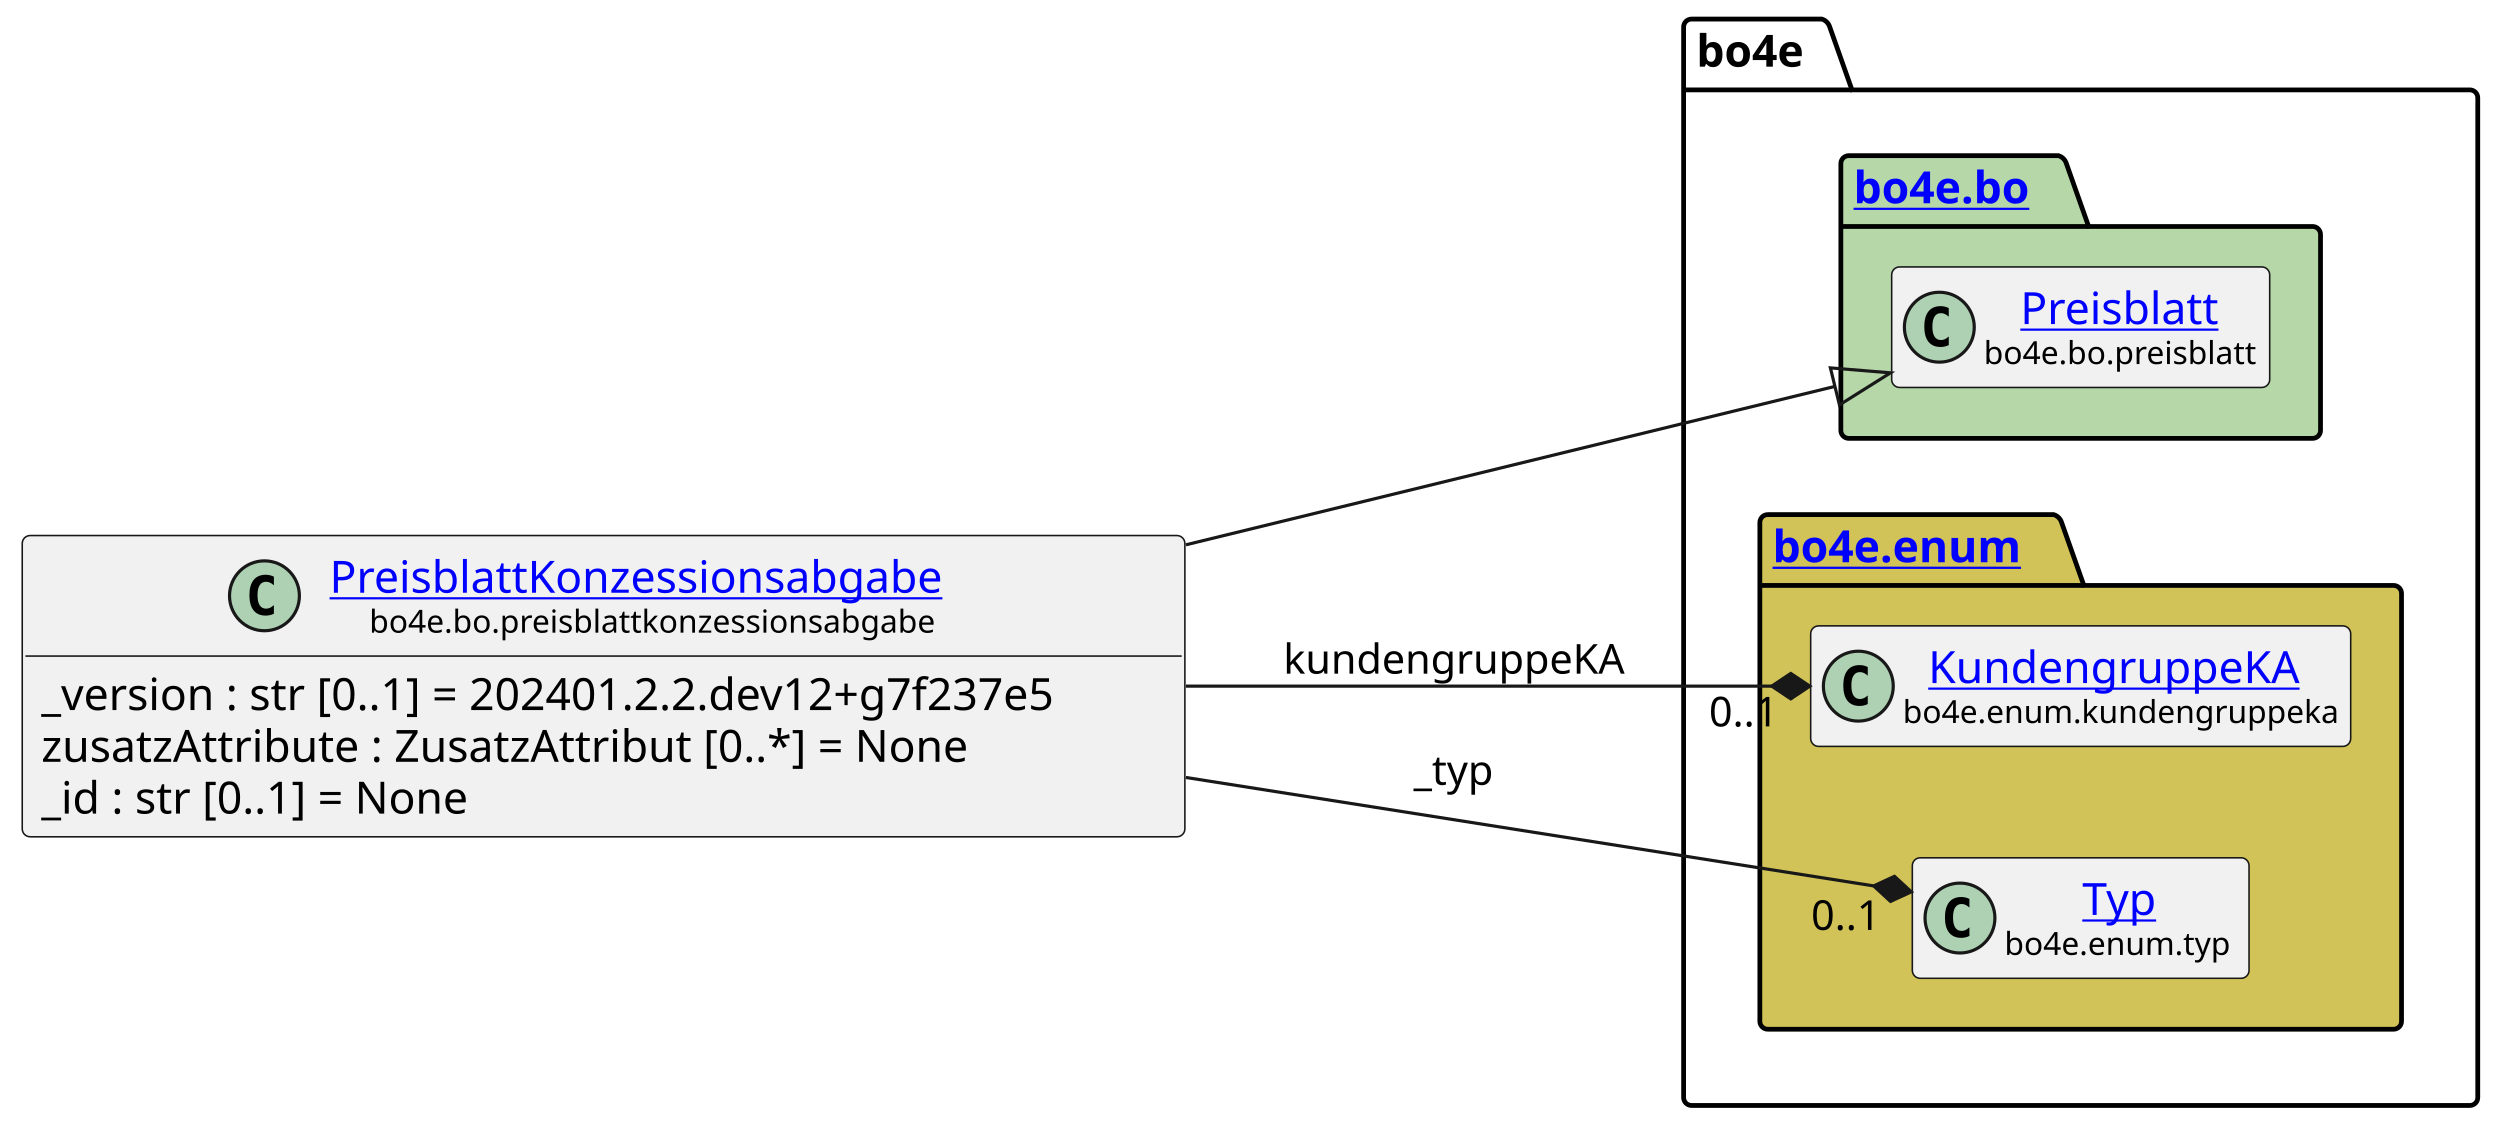
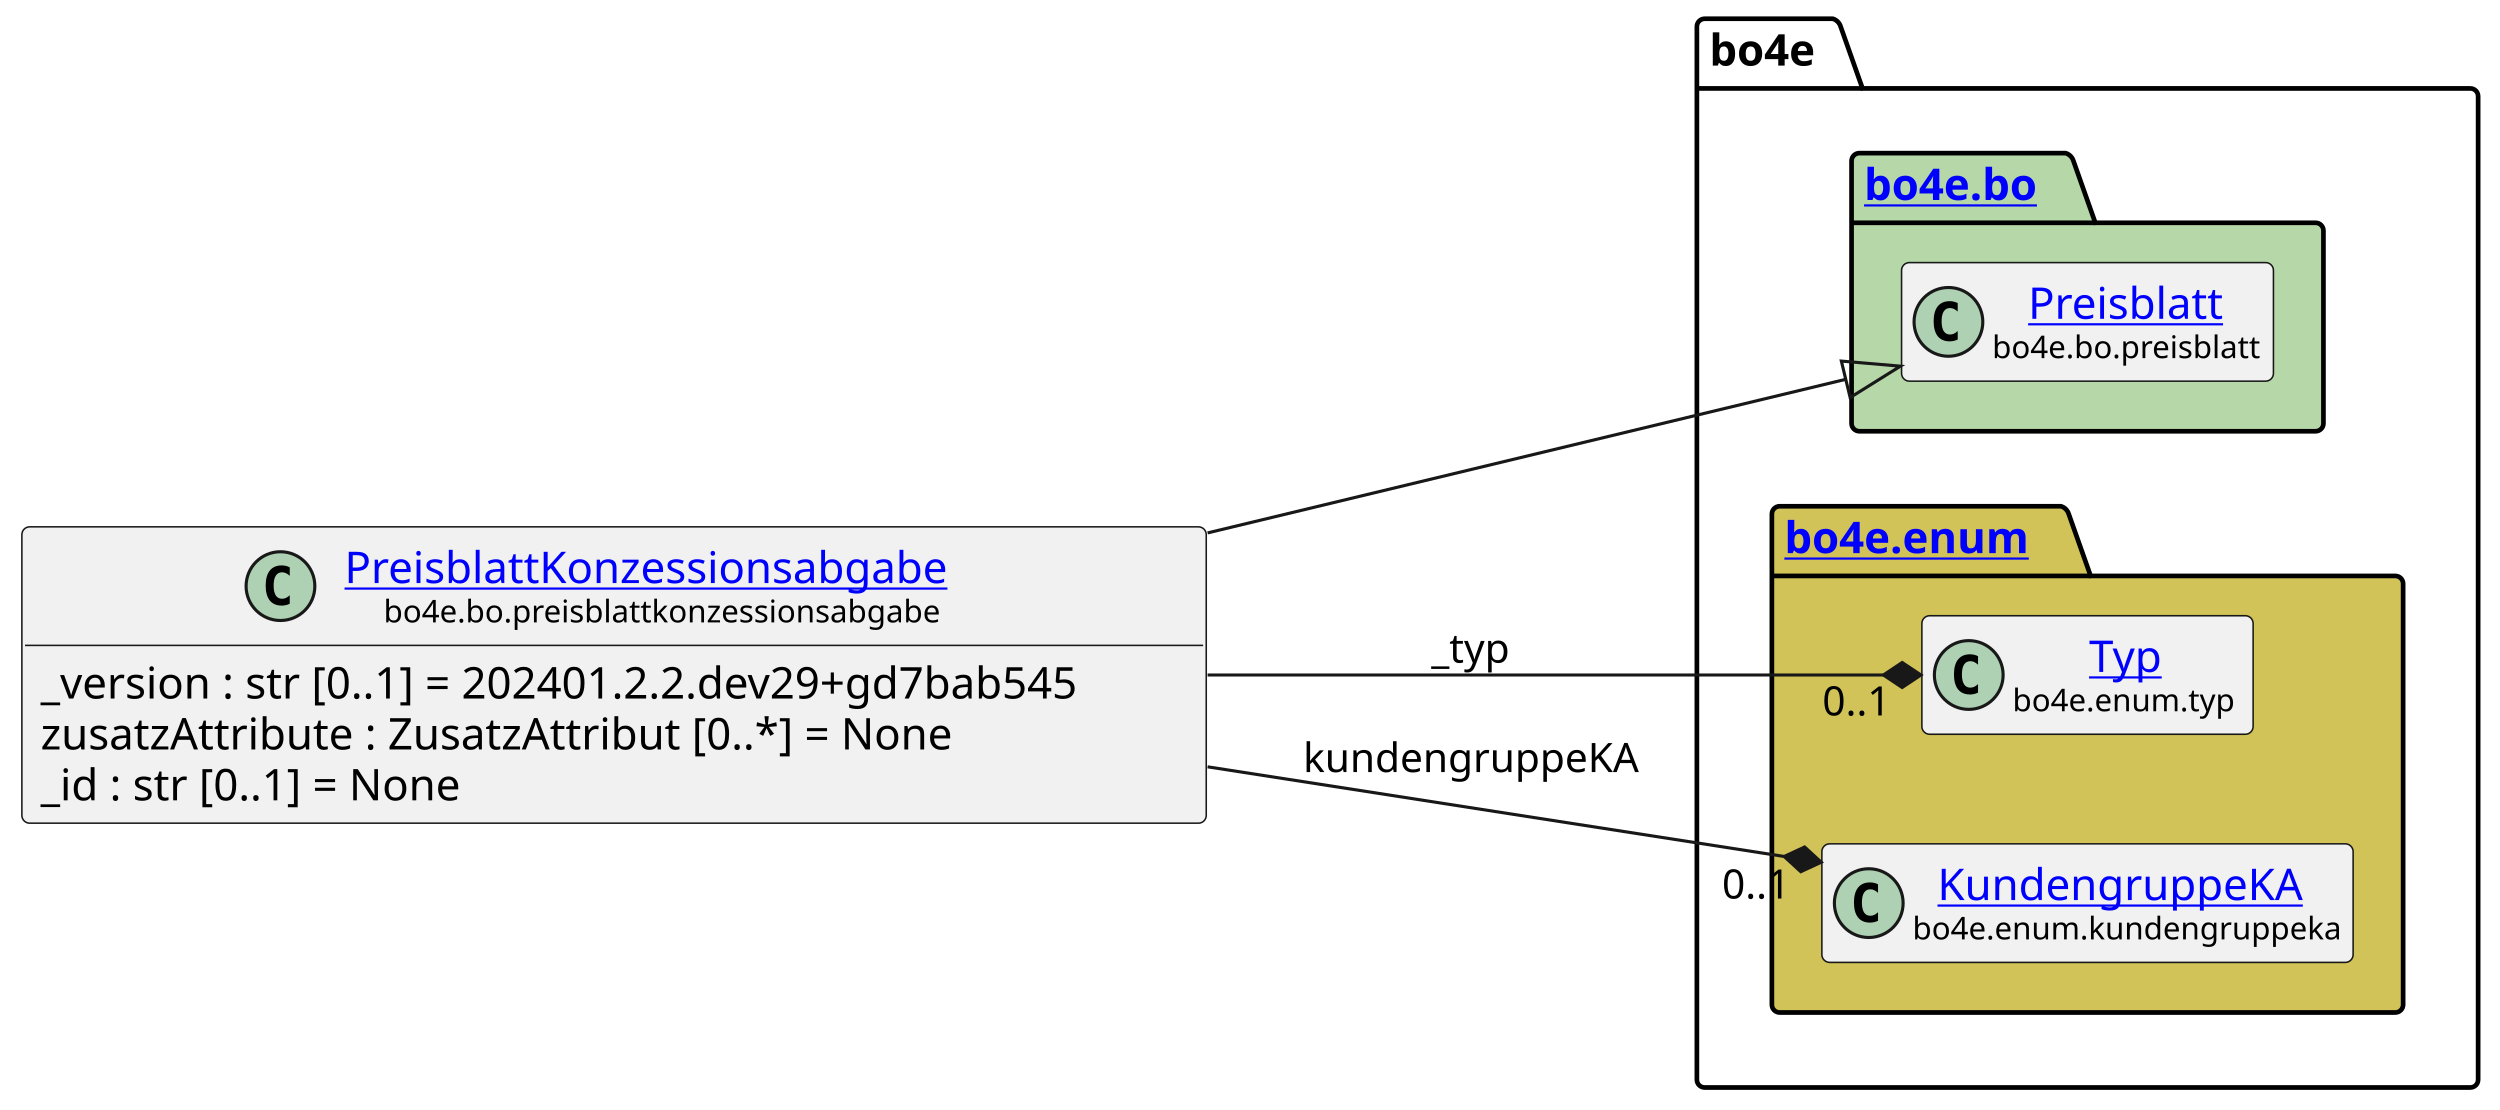
- <svg xmlns="http://www.w3.org/2000/svg" xmlns:xlink="http://www.w3.org/1999/xlink" contentStyleType="text/css" height="355px" preserveAspectRatio="none" style="width:787px;height:355px;background:#FFFFFF;" version="1.1" viewBox="0 0 787 355" width="787px" zoomAndPan="magnify">
+ <svg xmlns="http://www.w3.org/2000/svg" xmlns:xlink="http://www.w3.org/1999/xlink" contentStyleType="text/css" height="355px" preserveAspectRatio="none" style="width:800px;height:355px;background:#FFFFFF;" version="1.1" viewBox="0 0 800 355" width="800px" zoomAndPan="magnify">
  <defs />
  <g>
    <g id="cluster_bo4e">
-       <path d="M532.5,6 L573.5,6 A3.75,3.75 0 0 1 576,8.5 L583,28.297 L777.5,28.297 A2.5,2.5 0 0 1 780,30.797 L780,345.5 A2.5,2.5 0 0 1 777.5,348 L532.5,348 A2.5,2.5 0 0 1 530,345.5 L530,8.5 A2.5,2.5 0 0 1 532.5,6 " fill="none" style="stroke:#000000;stroke-width:1.5;" />
-       <line style="stroke:#000000;stroke-width:1.5;" x1="530" x2="583" y1="28.297" y2="28.297" />
-       <text fill="#000000" font-family="sans-serif" font-size="14" font-weight="bold" lengthAdjust="spacing" textLength="40" x="534" y="20.995">bo4e</text>
+       <path d="M545.5,6 L586.5,6 A3.75,3.75 0 0 1 589,8.5 L596,28.297 L790.5,28.297 A2.5,2.5 0 0 1 793,30.797 L793,345.5 A2.5,2.5 0 0 1 790.5,348 L545.5,348 A2.5,2.5 0 0 1 543,345.5 L543,8.5 A2.5,2.5 0 0 1 545.5,6 " fill="none" style="stroke:#000000;stroke-width:1.5;" />
+       <line style="stroke:#000000;stroke-width:1.5;" x1="543" x2="596" y1="28.297" y2="28.297" />
+       <text fill="#000000" font-family="sans-serif" font-size="14" font-weight="bold" lengthAdjust="spacing" textLength="40" x="547" y="20.995">bo4e</text>
    </g>
    <g id="cluster_bo">
-       <path d="M582,49 L648,49 A3.75,3.75 0 0 1 650.5,51.5 L657.5,71.297 L728,71.297 A2.5,2.5 0 0 1 730.5,73.797 L730.5,135.5 A2.5,2.5 0 0 1 728,138 L582,138 A2.5,2.5 0 0 1 579.5,135.5 L579.5,51.5 A2.5,2.5 0 0 1 582,49 " fill="#B6D7A8" style="stroke:#000000;stroke-width:1.5;" />
-       <line style="stroke:#000000;stroke-width:1.5;" x1="579.5" x2="657.5" y1="71.297" y2="71.297" />
+       <path d="M595,49 L661,49 A3.75,3.75 0 0 1 663.5,51.5 L670.5,71.297 L741,71.297 A2.5,2.5 0 0 1 743.5,73.797 L743.5,135.5 A2.5,2.5 0 0 1 741,138 L595,138 A2.5,2.5 0 0 1 592.5,135.5 L592.5,51.5 A2.5,2.5 0 0 1 595,49 " fill="#B6D7A8" style="stroke:#000000;stroke-width:1.5;" />
+       <line style="stroke:#000000;stroke-width:1.5;" x1="592.5" x2="670.5" y1="71.297" y2="71.297" />
      <a href="https://bo4e.github.io/BO4E-python/latest/api/bo4e.bo.html" target="_top" title="https://bo4e.github.io/BO4E-python/latest/api/bo4e.bo.html" xlink:actuate="onRequest" xlink:href="https://bo4e.github.io/BO4E-python/latest/api/bo4e.bo.html" xlink:show="new" xlink:title="https://bo4e.github.io/BO4E-python/latest/api/bo4e.bo.html" xlink:type="simple">
-         <text fill="#0000FF" font-family="sans-serif" font-size="14" font-weight="bold" lengthAdjust="spacing" text-decoration="underline" textLength="65" x="583.5" y="63.995">bo4e.bo</text>
+         <text fill="#0000FF" font-family="sans-serif" font-size="14" font-weight="bold" lengthAdjust="spacing" text-decoration="underline" textLength="65" x="596.5" y="63.995">bo4e.bo</text>
      </a>
    </g>
    <g id="cluster_enum">
-       <path d="M556.5,162 L646.5,162 A3.75,3.75 0 0 1 649,164.5 L656,184.297 L753.5,184.297 A2.5,2.5 0 0 1 756,186.797 L756,321.5 A2.5,2.5 0 0 1 753.5,324 L556.5,324 A2.5,2.5 0 0 1 554,321.5 L554,164.5 A2.5,2.5 0 0 1 556.5,162 " fill="#D1C358" style="stroke:#000000;stroke-width:1.5;" />
-       <line style="stroke:#000000;stroke-width:1.5;" x1="554" x2="656" y1="184.297" y2="184.297" />
+       <path d="M569.5,162 L659.5,162 A3.75,3.75 0 0 1 662,164.5 L669,184.297 L766.5,184.297 A2.5,2.5 0 0 1 769,186.797 L769,321.5 A2.5,2.5 0 0 1 766.5,324 L569.5,324 A2.5,2.5 0 0 1 567,321.5 L567,164.5 A2.5,2.5 0 0 1 569.5,162 " fill="#D1C358" style="stroke:#000000;stroke-width:1.5;" />
+       <line style="stroke:#000000;stroke-width:1.5;" x1="567" x2="669" y1="184.297" y2="184.297" />
      <a href="https://bo4e.github.io/BO4E-python/latest/api/bo4e.enum.html" target="_top" title="https://bo4e.github.io/BO4E-python/latest/api/bo4e.enum.html" xlink:actuate="onRequest" xlink:href="https://bo4e.github.io/BO4E-python/latest/api/bo4e.enum.html" xlink:show="new" xlink:title="https://bo4e.github.io/BO4E-python/latest/api/bo4e.enum.html" xlink:type="simple">
-         <text fill="#0000FF" font-family="sans-serif" font-size="14" font-weight="bold" lengthAdjust="spacing" text-decoration="underline" textLength="89" x="558" y="176.995">bo4e.enum</text>
+         <text fill="#0000FF" font-family="sans-serif" font-size="14" font-weight="bold" lengthAdjust="spacing" text-decoration="underline" textLength="89" x="571" y="176.995">bo4e.enum</text>
      </a>
    </g>
    <g id="elem_Preisblatt">
-       <rect codeLine="10" fill="#F1F1F1" height="37.938" id="Preisblatt" rx="2.5" ry="2.5" style="stroke:#181818;stroke-width:0.5;" width="119" x="595.5" y="84.03" />
-       <ellipse cx="610.5" cy="102.999" fill="#ADD1B2" rx="11" ry="11" style="stroke:#181818;stroke-width:1.0;" />
-       <path d="M613.469,108.639 Q612.891,108.936 612.25,109.077 Q611.609,109.233 610.906,109.233 Q608.406,109.233 607.078,107.593 Q605.766,105.936 605.766,102.811 Q605.766,99.686 607.078,98.03 Q608.406,96.374 610.906,96.374 Q611.609,96.374 612.25,96.53 Q612.906,96.686 613.469,96.983 L613.469,99.702 Q612.844,99.124 612.25,98.858 Q611.656,98.577 611.031,98.577 Q609.688,98.577 609,99.655 Q608.312,100.718 608.312,102.811 Q608.312,104.905 609,105.983 Q609.688,107.046 611.031,107.046 Q611.656,107.046 612.25,106.78 Q612.844,106.499 613.469,105.921 L613.469,108.639 Z " fill="#000000" />
+       <rect codeLine="10" fill="#F1F1F1" height="37.938" id="Preisblatt" rx="2.5" ry="2.5" style="stroke:#181818;stroke-width:0.5;" width="119" x="608.5" y="84.03" />
+       <ellipse cx="623.5" cy="102.999" fill="#ADD1B2" rx="11" ry="11" style="stroke:#181818;stroke-width:1.0;" />
+       <path d="M626.469,108.639 Q625.891,108.936 625.25,109.077 Q624.609,109.233 623.906,109.233 Q621.406,109.233 620.078,107.593 Q618.766,105.936 618.766,102.811 Q618.766,99.686 620.078,98.03 Q621.406,96.374 623.906,96.374 Q624.609,96.374 625.25,96.53 Q625.906,96.686 626.469,96.983 L626.469,99.702 Q625.844,99.124 625.25,98.858 Q624.656,98.577 624.031,98.577 Q622.688,98.577 622,99.655 Q621.312,100.718 621.312,102.811 Q621.312,104.905 622,105.983 Q622.688,107.046 624.031,107.046 Q624.656,107.046 625.25,106.78 Q625.844,106.499 626.469,105.921 L626.469,108.639 Z " fill="#000000" />
      <a href="https://bo4e.github.io/BO4E-python/latest/api/bo4e.bo.html#bo4e.bo.preisblatt.Preisblatt" target="_top" title="https://bo4e.github.io/BO4E-python/latest/api/bo4e.bo.html#bo4e.bo.preisblatt.Preisblatt" xlink:actuate="onRequest" xlink:href="https://bo4e.github.io/BO4E-python/latest/api/bo4e.bo.html#bo4e.bo.preisblatt.Preisblatt" xlink:show="new" xlink:title="https://bo4e.github.io/BO4E-python/latest/api/bo4e.bo.html#bo4e.bo.preisblatt.Preisblatt" xlink:type="simple">
-         <text fill="#0000FF" font-family="sans-serif" font-size="14" lengthAdjust="spacing" text-decoration="underline" textLength="64" x="636" y="102.025">Preisblatt</text>
+         <text fill="#0000FF" font-family="sans-serif" font-size="14" lengthAdjust="spacing" text-decoration="underline" textLength="64" x="649" y="102.025">Preisblatt</text>
      </a>
-       <text fill="#000000" font-family="sans-serif" font-size="10" lengthAdjust="spacing" textLength="87" x="624.5" y="114.609">bo4e.bo.preisblatt</text>
+       <text fill="#000000" font-family="sans-serif" font-size="10" lengthAdjust="spacing" textLength="87" x="637.5" y="114.609">bo4e.bo.preisblatt</text>
+     </g>
+     <g id="elem_Typ">
+       <rect codeLine="13" fill="#F1F1F1" height="37.938" id="Typ" rx="2.5" ry="2.5" style="stroke:#181818;stroke-width:0.5;" width="106" x="615" y="197.03" />
+       <ellipse cx="630" cy="215.999" fill="#ADD1B2" rx="11" ry="11" style="stroke:#181818;stroke-width:1.0;" />
+       <path d="M632.969,221.639 Q632.391,221.936 631.75,222.077 Q631.109,222.233 630.406,222.233 Q627.906,222.233 626.578,220.593 Q625.266,218.936 625.266,215.811 Q625.266,212.686 626.578,211.03 Q627.906,209.374 630.406,209.374 Q631.109,209.374 631.75,209.53 Q632.406,209.686 632.969,209.983 L632.969,212.702 Q632.344,212.124 631.75,211.858 Q631.156,211.577 630.531,211.577 Q629.188,211.577 628.5,212.655 Q627.812,213.718 627.812,215.811 Q627.812,217.905 628.5,218.983 Q629.188,220.046 630.531,220.046 Q631.156,220.046 631.75,219.78 Q632.344,219.499 632.969,218.921 L632.969,221.639 Z " fill="#000000" />
+       <a href="https://bo4e.github.io/BO4E-python/latest/api/bo4e.enum.html#bo4e.enum.typ.Typ" target="_top" title="https://bo4e.github.io/BO4E-python/latest/api/bo4e.enum.html#bo4e.enum.typ.Typ" xlink:actuate="onRequest" xlink:href="https://bo4e.github.io/BO4E-python/latest/api/bo4e.enum.html#bo4e.enum.typ.Typ" xlink:show="new" xlink:title="https://bo4e.github.io/BO4E-python/latest/api/bo4e.enum.html#bo4e.enum.typ.Typ" xlink:type="simple">
+         <text fill="#0000FF" font-family="sans-serif" font-size="14" lengthAdjust="spacing" text-decoration="underline" textLength="25" x="668.5" y="215.025">Typ</text>
+       </a>
+       <text fill="#000000" font-family="sans-serif" font-size="10" lengthAdjust="spacing" textLength="74" x="644" y="227.609">bo4e.enum.typ</text>
    </g>
    <g id="elem_KundengruppeKA">
-       <rect codeLine="13" fill="#F1F1F1" height="37.938" id="KundengruppeKA" rx="2.5" ry="2.5" style="stroke:#181818;stroke-width:0.5;" width="170" x="570" y="197.03" />
-       <ellipse cx="585" cy="215.999" fill="#ADD1B2" rx="11" ry="11" style="stroke:#181818;stroke-width:1.0;" />
-       <path d="M587.969,221.639 Q587.391,221.936 586.75,222.077 Q586.109,222.233 585.406,222.233 Q582.906,222.233 581.578,220.593 Q580.266,218.936 580.266,215.811 Q580.266,212.686 581.578,211.03 Q582.906,209.374 585.406,209.374 Q586.109,209.374 586.75,209.53 Q587.406,209.686 587.969,209.983 L587.969,212.702 Q587.344,212.124 586.75,211.858 Q586.156,211.577 585.531,211.577 Q584.188,211.577 583.5,212.655 Q582.812,213.718 582.812,215.811 Q582.812,217.905 583.5,218.983 Q584.188,220.046 585.531,220.046 Q586.156,220.046 586.75,219.78 Q587.344,219.499 587.969,218.921 L587.969,221.639 Z " fill="#000000" />
+       <rect codeLine="14" fill="#F1F1F1" height="37.938" id="KundengruppeKA" rx="2.5" ry="2.5" style="stroke:#181818;stroke-width:0.5;" width="170" x="583" y="270.03" />
+       <ellipse cx="598" cy="288.999" fill="#ADD1B2" rx="11" ry="11" style="stroke:#181818;stroke-width:1.0;" />
+       <path d="M600.969,294.639 Q600.391,294.936 599.75,295.077 Q599.109,295.233 598.406,295.233 Q595.906,295.233 594.578,293.592 Q593.266,291.936 593.266,288.811 Q593.266,285.686 594.578,284.03 Q595.906,282.374 598.406,282.374 Q599.109,282.374 599.75,282.53 Q600.406,282.686 600.969,282.983 L600.969,285.702 Q600.344,285.124 599.75,284.858 Q599.156,284.577 598.531,284.577 Q597.188,284.577 596.5,285.655 Q595.812,286.717 595.812,288.811 Q595.812,290.905 596.5,291.983 Q597.188,293.046 598.531,293.046 Q599.156,293.046 599.75,292.78 Q600.344,292.499 600.969,291.921 L600.969,294.639 Z " fill="#000000" />
      <a href="https://bo4e.github.io/BO4E-python/latest/api/bo4e.enum.html#bo4e.enum.kundengruppeka.KundengruppeKA" target="_top" title="https://bo4e.github.io/BO4E-python/latest/api/bo4e.enum.html#bo4e.enum.kundengruppeka.KundengruppeKA" xlink:actuate="onRequest" xlink:href="https://bo4e.github.io/BO4E-python/latest/api/bo4e.enum.html#bo4e.enum.kundengruppeka.KundengruppeKA" xlink:show="new" xlink:title="https://bo4e.github.io/BO4E-python/latest/api/bo4e.enum.html#bo4e.enum.kundengruppeka.KundengruppeKA" xlink:type="simple">
-         <text fill="#0000FF" font-family="sans-serif" font-size="14" lengthAdjust="spacing" text-decoration="underline" textLength="122" x="607" y="215.025">KundengruppeKA</text>
+         <text fill="#0000FF" font-family="sans-serif" font-size="14" lengthAdjust="spacing" text-decoration="underline" textLength="122" x="620" y="288.025">KundengruppeKA</text>
      </a>
-       <text fill="#000000" font-family="sans-serif" font-size="10" lengthAdjust="spacing" textLength="138" x="599" y="227.609">bo4e.enum.kundengruppeka</text>
-     </g>
-     <g id="elem_Typ">
-       <rect codeLine="14" fill="#F1F1F1" height="37.938" id="Typ" rx="2.5" ry="2.5" style="stroke:#181818;stroke-width:0.5;" width="106" x="602" y="270.03" />
-       <ellipse cx="617" cy="288.999" fill="#ADD1B2" rx="11" ry="11" style="stroke:#181818;stroke-width:1.0;" />
-       <path d="M619.969,294.639 Q619.391,294.936 618.75,295.077 Q618.109,295.233 617.406,295.233 Q614.906,295.233 613.578,293.592 Q612.266,291.936 612.266,288.811 Q612.266,285.686 613.578,284.03 Q614.906,282.374 617.406,282.374 Q618.109,282.374 618.75,282.53 Q619.406,282.686 619.969,282.983 L619.969,285.702 Q619.344,285.124 618.75,284.858 Q618.156,284.577 617.531,284.577 Q616.188,284.577 615.5,285.655 Q614.812,286.717 614.812,288.811 Q614.812,290.905 615.5,291.983 Q616.188,293.046 617.531,293.046 Q618.156,293.046 618.75,292.78 Q619.344,292.499 619.969,291.921 L619.969,294.639 Z " fill="#000000" />
-       <a href="https://bo4e.github.io/BO4E-python/latest/api/bo4e.enum.html#bo4e.enum.typ.Typ" target="_top" title="https://bo4e.github.io/BO4E-python/latest/api/bo4e.enum.html#bo4e.enum.typ.Typ" xlink:actuate="onRequest" xlink:href="https://bo4e.github.io/BO4E-python/latest/api/bo4e.enum.html#bo4e.enum.typ.Typ" xlink:show="new" xlink:title="https://bo4e.github.io/BO4E-python/latest/api/bo4e.enum.html#bo4e.enum.typ.Typ" xlink:type="simple">
-         <text fill="#0000FF" font-family="sans-serif" font-size="14" lengthAdjust="spacing" text-decoration="underline" textLength="25" x="655.5" y="288.025">Typ</text>
-       </a>
-       <text fill="#000000" font-family="sans-serif" font-size="10" lengthAdjust="spacing" textLength="74" x="631" y="300.609">bo4e.enum.typ</text>
+       <text fill="#000000" font-family="sans-serif" font-size="10" lengthAdjust="spacing" textLength="138" x="612" y="300.609">bo4e.enum.kundengruppeka</text>
    </g>
    <g id="elem_PreisblattKonzessionsabgabe">
-       <rect codeLine="3" fill="#F1F1F1" height="94.828" id="PreisblattKonzessionsabgabe" rx="2.5" ry="2.5" style="stroke:#181818;stroke-width:0.5;" width="366" x="7" y="168.59" />
-       <ellipse cx="83.25" cy="187.559" fill="#ADD1B2" rx="11" ry="11" style="stroke:#181818;stroke-width:1.0;" />
-       <path d="M86.219,193.199 Q85.641,193.496 85,193.637 Q84.359,193.793 83.656,193.793 Q81.156,193.793 79.828,192.153 Q78.516,190.496 78.516,187.371 Q78.516,184.246 79.828,182.59 Q81.156,180.934 83.656,180.934 Q84.359,180.934 85,181.09 Q85.656,181.246 86.219,181.543 L86.219,184.262 Q85.594,183.684 85,183.418 Q84.406,183.137 83.781,183.137 Q82.438,183.137 81.75,184.215 Q81.062,185.278 81.062,187.371 Q81.062,189.465 81.75,190.543 Q82.438,191.606 83.781,191.606 Q84.406,191.606 85,191.34 Q85.594,191.059 86.219,190.481 L86.219,193.199 Z " fill="#000000" />
+       <rect codeLine="3" fill="#F1F1F1" height="94.828" id="PreisblattKonzessionsabgabe" rx="2.5" ry="2.5" style="stroke:#181818;stroke-width:0.5;" width="379" x="7" y="168.59" />
+       <ellipse cx="89.75" cy="187.559" fill="#ADD1B2" rx="11" ry="11" style="stroke:#181818;stroke-width:1.0;" />
+       <path d="M92.719,193.199 Q92.141,193.496 91.5,193.637 Q90.859,193.793 90.156,193.793 Q87.656,193.793 86.328,192.153 Q85.016,190.496 85.016,187.371 Q85.016,184.246 86.328,182.59 Q87.656,180.934 90.156,180.934 Q90.859,180.934 91.5,181.09 Q92.156,181.246 92.719,181.543 L92.719,184.262 Q92.094,183.684 91.5,183.418 Q90.906,183.137 90.281,183.137 Q88.938,183.137 88.25,184.215 Q87.562,185.278 87.562,187.371 Q87.562,189.465 88.25,190.543 Q88.938,191.606 90.281,191.606 Q90.906,191.606 91.5,191.34 Q92.094,191.059 92.719,190.481 L92.719,193.199 Z " fill="#000000" />
      <a href="https://bo4e.github.io/BO4E-python/latest/api/bo4e.bo.html#bo4e.bo.preisblattkonzessionsabgabe.PreisblattKonzessionsabgabe" target="_top" title="https://bo4e.github.io/BO4E-python/latest/api/bo4e.bo.html#bo4e.bo.preisblattkonzessionsabgabe.PreisblattKonzessionsabgabe" xlink:actuate="onRequest" xlink:href="https://bo4e.github.io/BO4E-python/latest/api/bo4e.bo.html#bo4e.bo.preisblattkonzessionsabgabe.PreisblattKonzessionsabgabe" xlink:show="new" xlink:title="https://bo4e.github.io/BO4E-python/latest/api/bo4e.bo.html#bo4e.bo.preisblattkonzessionsabgabe.PreisblattKonzessionsabgabe" xlink:type="simple">
-         <text fill="#0000FF" font-family="sans-serif" font-size="14" lengthAdjust="spacing" text-decoration="underline" textLength="205" x="103.75" y="186.585">PreisblattKonzessionsabgabe</text>
+         <text fill="#0000FF" font-family="sans-serif" font-size="14" lengthAdjust="spacing" text-decoration="underline" textLength="205" x="110.25" y="186.585">PreisblattKonzessionsabgabe</text>
      </a>
-       <text fill="#000000" font-family="sans-serif" font-size="10" lengthAdjust="spacing" textLength="180" x="116.25" y="199.169">bo4e.bo.preisblattkonzessionsabgabe</text>
-       <line style="stroke:#181818;stroke-width:0.5;" x1="8" x2="372" y1="206.528" y2="206.528" />
-       <text fill="#000000" font-family="sans-serif" font-size="14" lengthAdjust="spacing" textLength="354" x="13" y="223.523">_version : str [0..1] = 202401.2.2.dev12+g7f237e5</text>
+       <text fill="#000000" font-family="sans-serif" font-size="10" lengthAdjust="spacing" textLength="180" x="122.75" y="199.169">bo4e.bo.preisblattkonzessionsabgabe</text>
+       <line style="stroke:#181818;stroke-width:0.5;" x1="8" x2="385" y1="206.528" y2="206.528" />
+       <text fill="#000000" font-family="sans-serif" font-size="14" lengthAdjust="spacing" textLength="367" x="13" y="223.523">_version : str [0..1] = 202401.2.2.dev29+gd7bab545</text>
      <text fill="#000000" font-family="sans-serif" font-size="14" lengthAdjust="spacing" textLength="311" x="13" y="239.82">zusatzAttribute : ZusatzAttribut [0..*] = None</text>
      <text fill="#000000" font-family="sans-serif" font-size="14" lengthAdjust="spacing" textLength="147" x="13" y="256.116">_id : str [0..1] = None</text>
    </g>
    <g id="link_PreisblattKonzessionsabgabe_Preisblatt">
-       <path codeLine="17" d="M373.33,171.5 C452.28,152.23 521.743,135.278 577.633,121.638 " fill="none" id="PreisblattKonzessionsabgabe-to-Preisblatt" style="stroke:#181818;stroke-width:1.0;" />
-       <polygon fill="none" points="595.12,117.37,576.211,115.809,579.056,127.467,595.12,117.37" style="stroke:#181818;stroke-width:1.0;" />
+       <path codeLine="17" d="M386.43,170.53 C465.81,151.42 534.949,134.781 590.639,121.381 " fill="none" id="PreisblattKonzessionsabgabe-to-Preisblatt" style="stroke:#181818;stroke-width:1.0;" />
+       <polygon fill="none" points="608.14,117.17,589.236,115.547,592.043,127.214,608.14,117.17" style="stroke:#181818;stroke-width:1.0;" />
    </g>
    <g id="link_PreisblattKonzessionsabgabe_Typ">
-       <path codeLine="18" d="M373.33,244.75 C455.44,257.69 534.356,270.142 589.826,278.882 " fill="none" id="PreisblattKonzessionsabgabe-to-Typ" style="stroke:#181818;stroke-width:1.0;" />
-       <polygon fill="#181818" points="601.68,280.75,596.376,275.865,589.826,278.882,595.13,283.767,601.68,280.75" style="stroke:#181818;stroke-width:1.0;" />
-       <text fill="#000000" font-family="sans-serif" font-size="13" lengthAdjust="spacing" textLength="27" x="445" y="247.067">_typ</text>
-       <text fill="#000000" font-family="sans-serif" font-size="13" lengthAdjust="spacing" textLength="24" x="570.127" y="292.738">0..1</text>
+       <path codeLine="18" d="M386.43,216 C468.99,216 547.42,216 602.69,216 " fill="none" id="PreisblattKonzessionsabgabe-to-Typ" style="stroke:#181818;stroke-width:1.0;" />
+       <polygon fill="#181818" points="614.69,216,608.69,212,602.69,216,608.69,220,614.69,216" style="stroke:#181818;stroke-width:1.0;" />
+       <text fill="#000000" font-family="sans-serif" font-size="13" lengthAdjust="spacing" textLength="27" x="458" y="212.067">_typ</text>
+       <text fill="#000000" font-family="sans-serif" font-size="13" lengthAdjust="spacing" textLength="24" x="583.139" y="228.942">0..1</text>
    </g>
    <g id="link_PreisblattKonzessionsabgabe_KundengruppeKA">
-       <path codeLine="19" d="M373.33,216 C441.14,216 502.87,216 557.73,216 " fill="none" id="PreisblattKonzessionsabgabe-to-KundengruppeKA" style="stroke:#181818;stroke-width:1.0;" />
-       <polygon fill="#181818" points="569.73,216,563.73,212,557.73,216,563.73,220,569.73,216" style="stroke:#181818;stroke-width:1.0;" />
-       <text fill="#000000" font-family="sans-serif" font-size="13" lengthAdjust="spacing" textLength="109" x="404" y="212.067">kundengruppeKA</text>
-       <text fill="#000000" font-family="sans-serif" font-size="13" lengthAdjust="spacing" textLength="24" x="537.979" y="228.67">0..1</text>
+       <path codeLine="19" d="M386.43,245.38 C454.6,255.97 516.263,265.566 570.933,274.066 " fill="none" id="PreisblattKonzessionsabgabe-to-KundengruppeKA" style="stroke:#181818;stroke-width:1.0;" />
+       <polygon fill="#181818" points="582.79,275.91,577.476,271.036,570.933,274.066,576.247,278.941,582.79,275.91" style="stroke:#181818;stroke-width:1.0;" />
+       <text fill="#000000" font-family="sans-serif" font-size="13" lengthAdjust="spacing" textLength="109" x="417" y="247.067">kundengruppeKA</text>
+       <text fill="#000000" font-family="sans-serif" font-size="13" lengthAdjust="spacing" textLength="24" x="551.044" y="287.537">0..1</text>
    </g>
  </g>
</svg>
